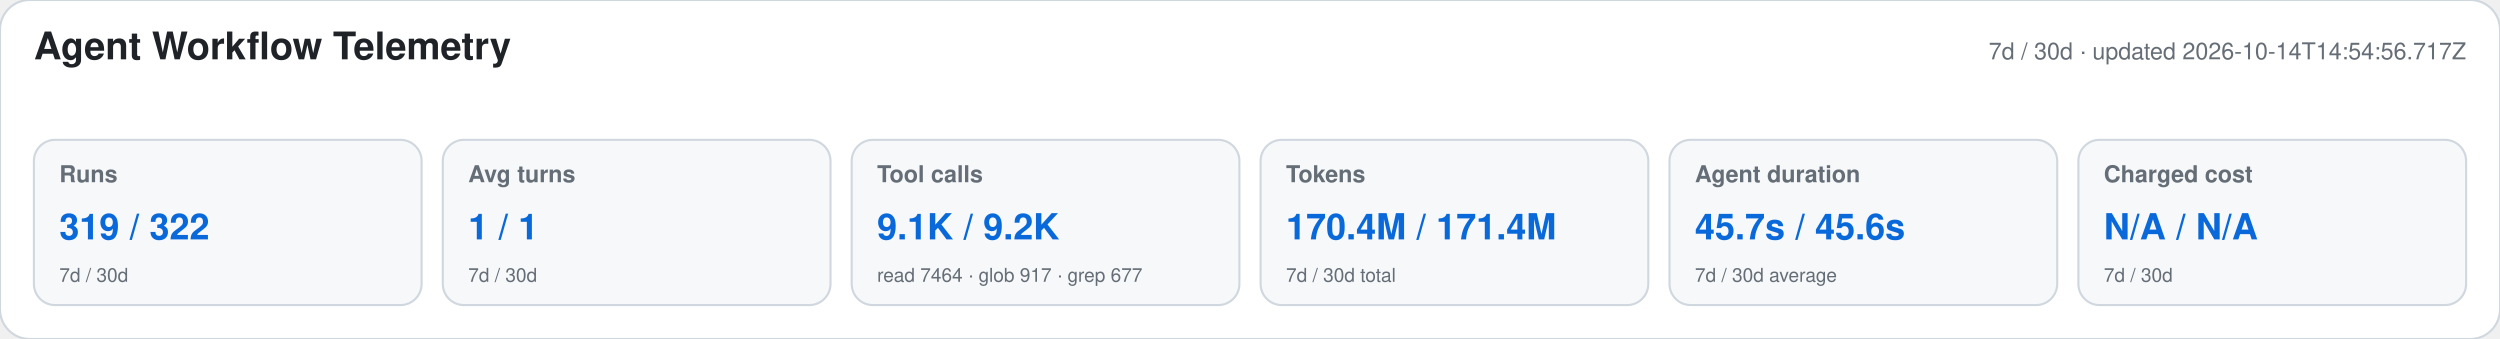
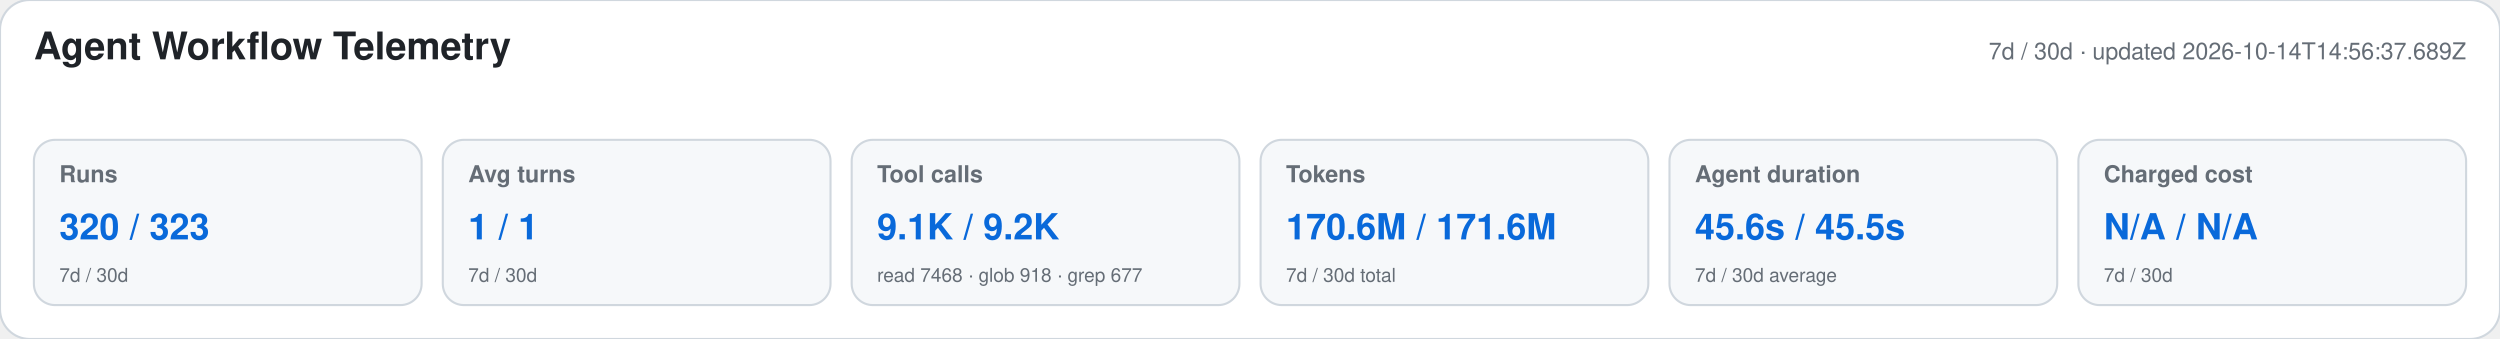
<svg xmlns="http://www.w3.org/2000/svg" width="1180" height="160" viewBox="0 0 1180 160" role="img" aria-labelledby="title desc">
  <style>text{font-family:-apple-system,BlinkMacSystemFont,"Segoe UI",Helvetica,Arial,sans-serif}.heading{font-size:18px;font-weight:650;fill:#1f2328}.meta,.label,.secondary{fill:#656d76}.meta,.label{font-size:11px}.label{font-weight:600}.primary{font-size:17px;font-weight:700;fill:#0969da}.secondary{font-size:9px}</style>
  <rect width="1180" height="160" rx="14" fill="#ffffff" stroke="#d0d7de" />
  <text x="16" y="28" class="heading">Agent Workflow Telemetry</text>
-   <text x="1164" y="28" text-anchor="end" class="meta">7d / 30d · updated 2026-10-14T14:54:56.717Z</text>
+   <text x="1164" y="28" text-anchor="end" class="meta">7d / 30d · updated 2026-10-14T14:56:37.689Z</text>
  <g>
    <rect x="16" y="66" width="183" height="78" rx="10" fill="#f6f8fa" stroke="#d0d7de" />
    <text x="28" y="86" class="label">Runs</text>
-     <text x="28" y="113" class="primary">319 / 322</text>
+     <text x="28" y="113" class="primary">320 / 323</text>
    <text x="28" y="133" class="secondary">7d / 30d</text>
  </g>
  <g>
    <rect x="209" y="66" width="183" height="78" rx="10" fill="#f6f8fa" stroke="#d0d7de" />
    <text x="221" y="86" class="label">Avg turns</text>
    <text x="221" y="113" class="primary">1 / 1</text>
    <text x="221" y="133" class="secondary">7d / 30d</text>
  </g>
  <g>
    <rect x="402" y="66" width="183" height="78" rx="10" fill="#f6f8fa" stroke="#d0d7de" />
    <text x="414" y="86" class="label">Tool calls</text>
    <text x="414" y="113" class="primary">9.1K / 9.2K</text>
-     <text x="414" y="133" class="secondary">read 7464 · glob 917 · grep 677</text>
+     <text x="414" y="133" class="secondary">read 7468 · glob 918 · grep 677</text>
  </g>
  <g>
    <rect x="595" y="66" width="183" height="78" rx="10" fill="#f6f8fa" stroke="#d0d7de" />
    <text x="607" y="86" class="label">Tokens</text>
-     <text x="607" y="113" class="primary">170.4M / 171.4M</text>
+     <text x="607" y="113" class="primary">170.6M / 171.6M</text>
    <text x="607" y="133" class="secondary">7d / 30d total</text>
  </g>
  <g>
    <rect x="788" y="66" width="183" height="78" rx="10" fill="#f6f8fa" stroke="#d0d7de" />
    <text x="800" y="86" class="label">Agent duration</text>
-     <text x="800" y="113" class="primary">45.7s / 45.6s</text>
+     <text x="800" y="113" class="primary">45.6s / 45.5s</text>
    <text x="800" y="133" class="secondary">7d / 30d average</text>
  </g>
  <g>
    <rect x="981" y="66" width="183" height="78" rx="10" fill="#f6f8fa" stroke="#d0d7de" />
    <text x="993" y="86" class="label">Charged cost</text>
    <text x="993" y="113" class="primary">N/A / N/A</text>
    <text x="993" y="133" class="secondary">7d / 30d</text>
  </g>
</svg>
